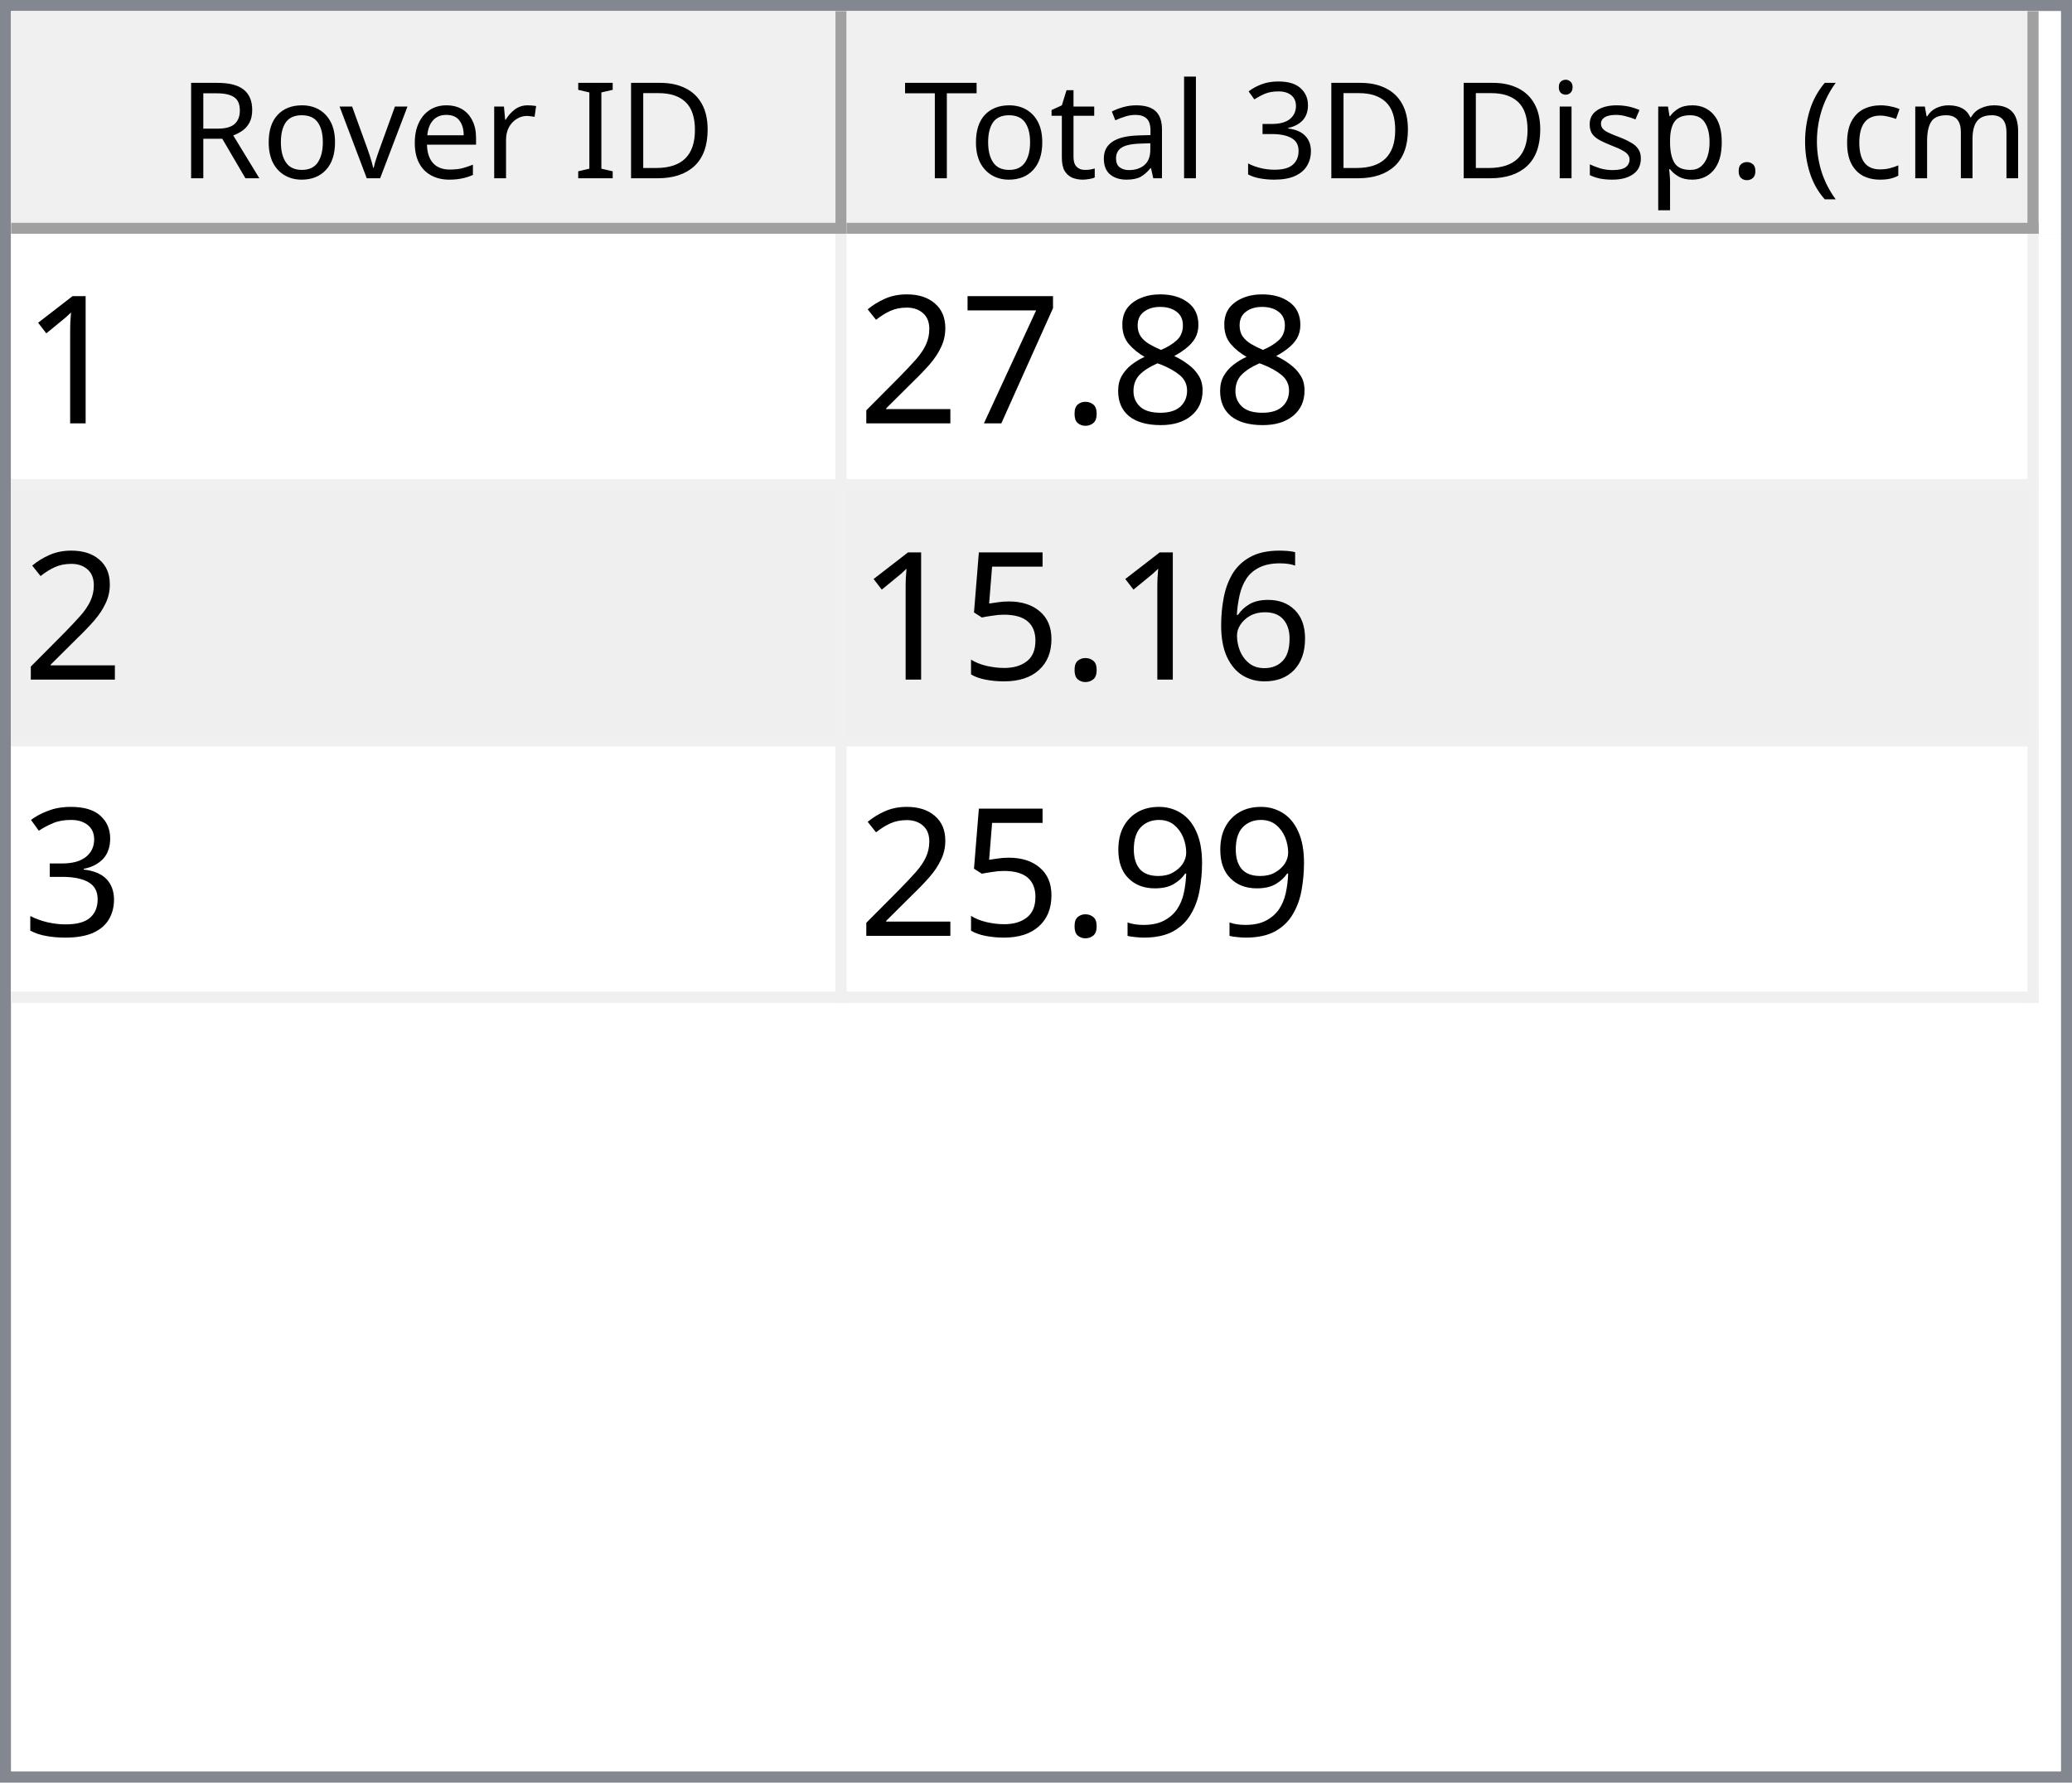
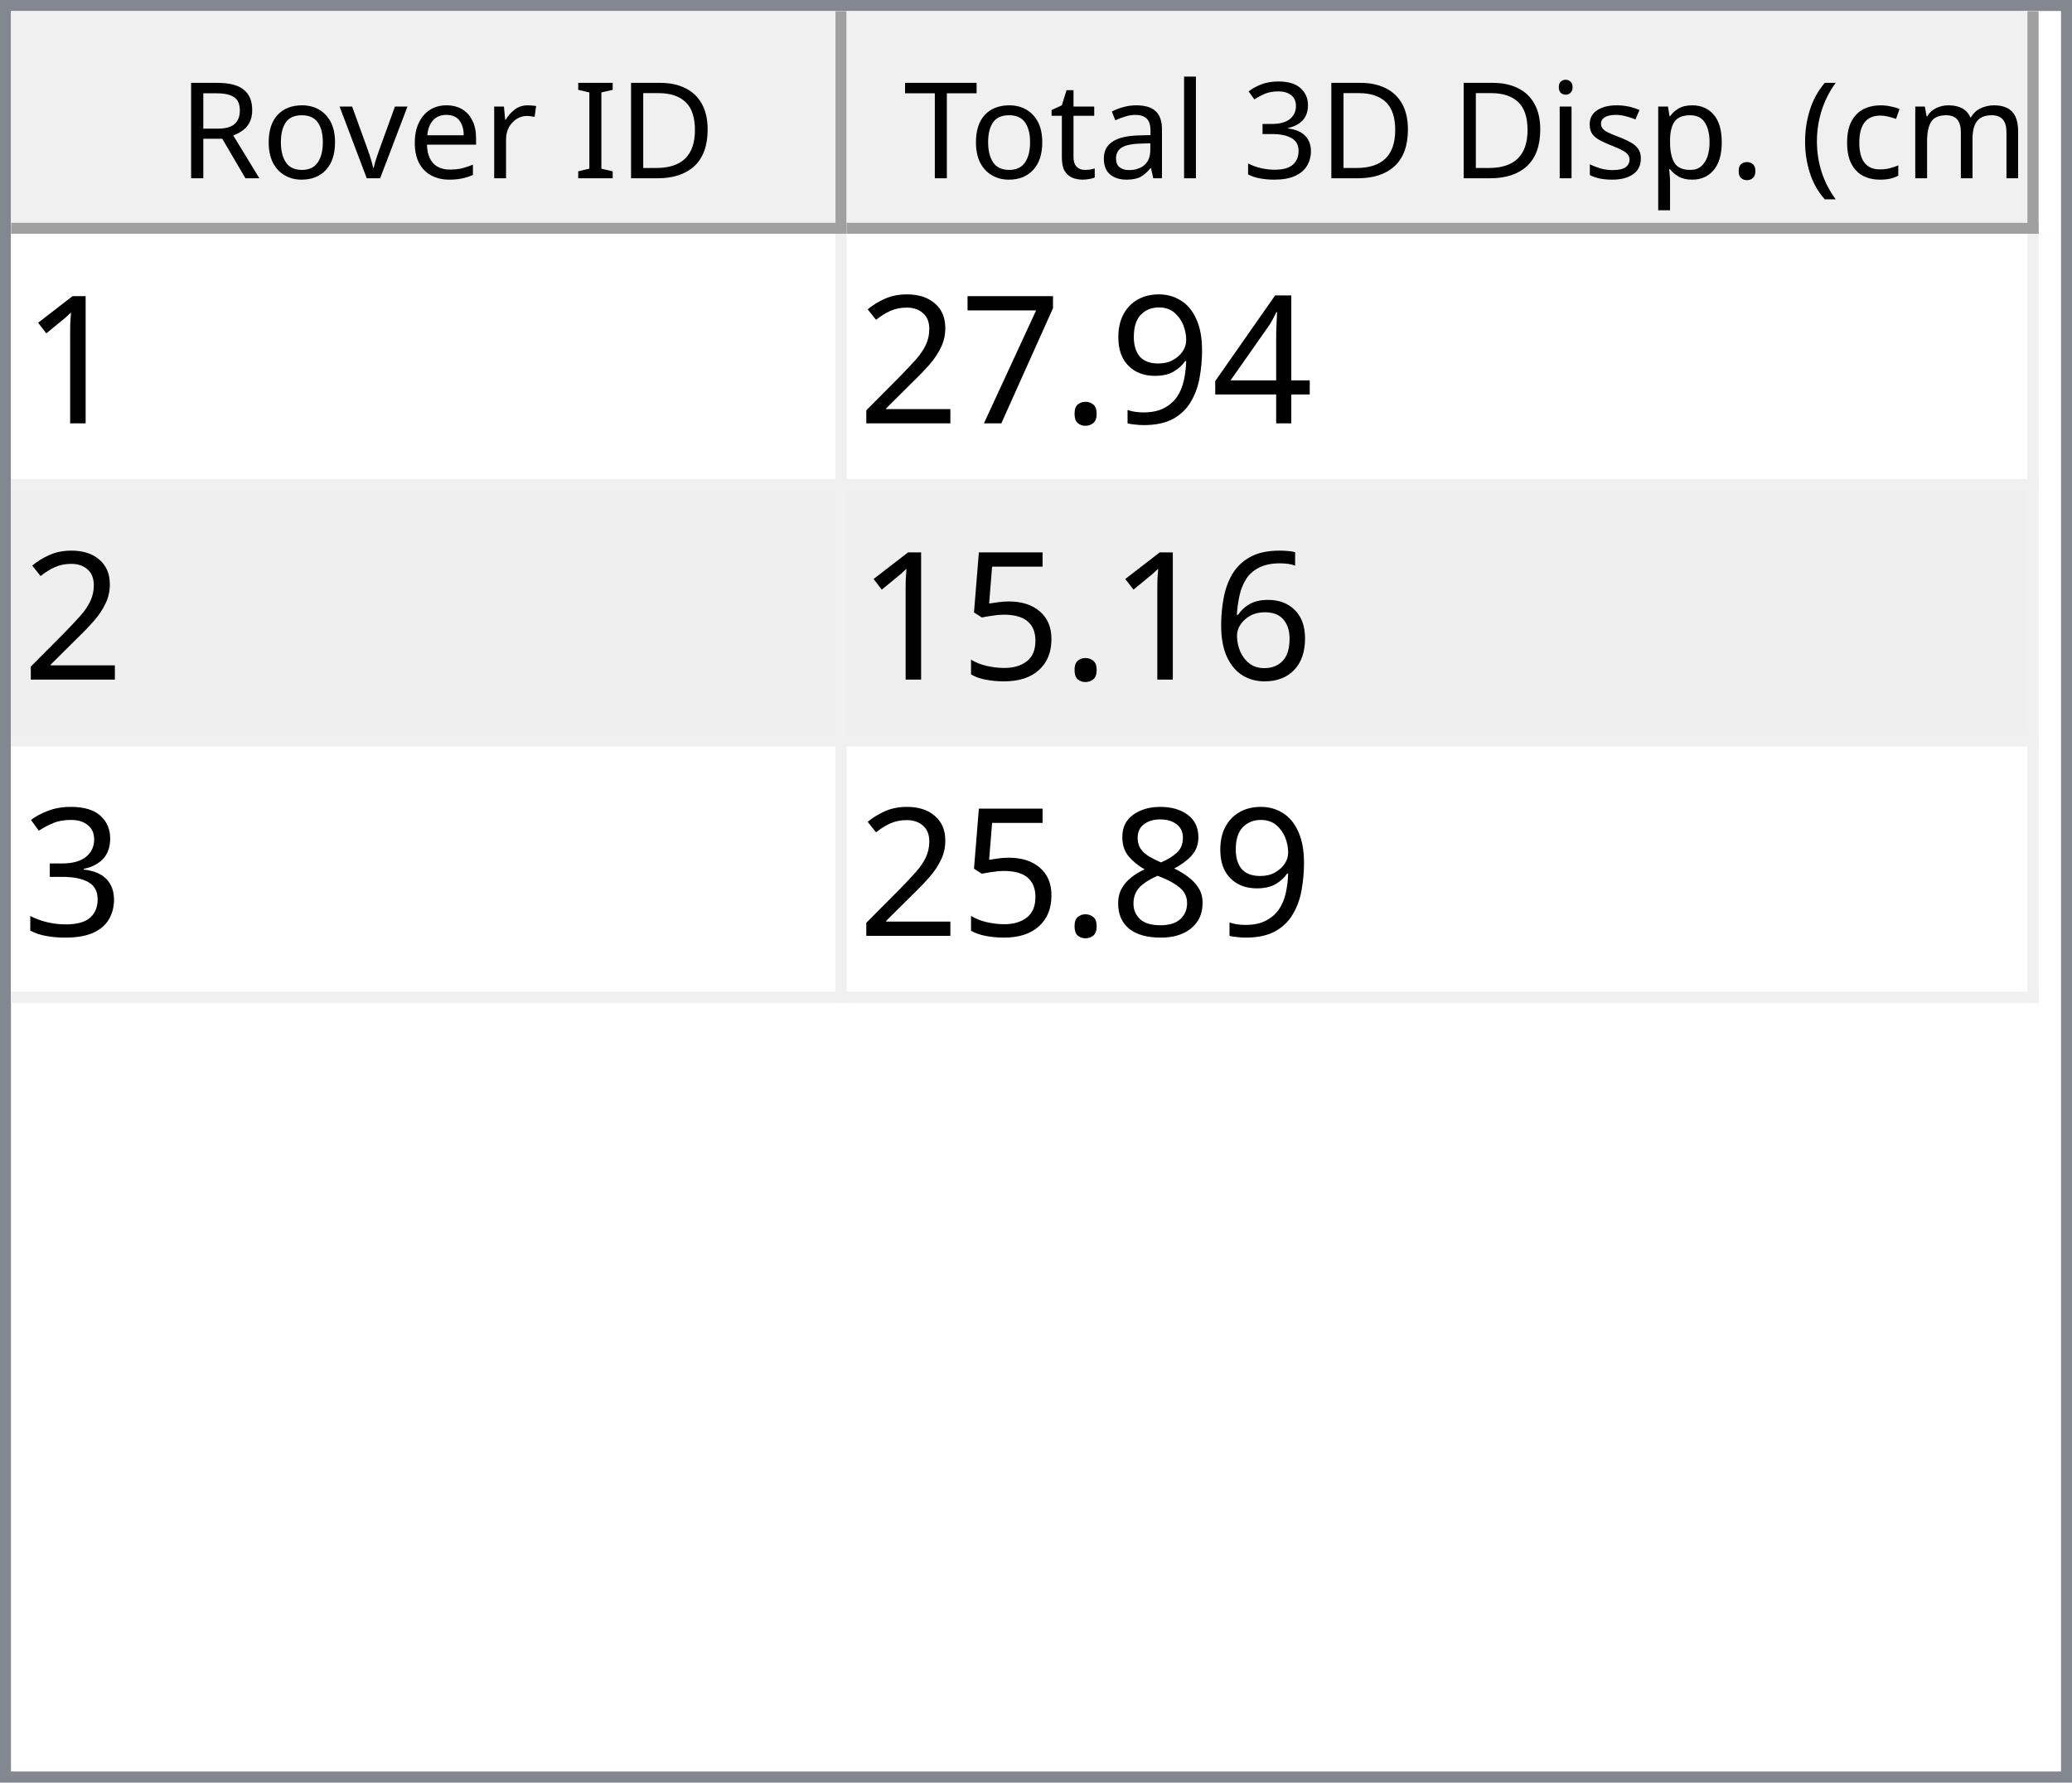
<svg xmlns="http://www.w3.org/2000/svg" style="fill-opacity:1; color-rendering:auto; color-interpolation:auto; text-rendering:auto; stroke:black; stroke-linecap:square; stroke-miterlimit:10; shape-rendering:auto; stroke-opacity:1; fill:black; stroke-dasharray:none; font-weight:normal; stroke-width:1; font-family:'Dialog'; font-style:normal; stroke-linejoin:miter; font-size:12px; stroke-dashoffset:0; image-rendering:auto;" width="186" height="160">
  <defs id="genericDefs" />
  <g>
    <defs id="defs1">
      <clipPath clipPathUnits="userSpaceOnUse" id="clipPath1">
        <path d="M0 0 L186 0 L186 160 L0 160 L0 0 Z" />
      </clipPath>
      <clipPath clipPathUnits="userSpaceOnUse" id="clipPath2">
        <path d="M0 0 L0 160 L186 160 L186 0 Z" />
      </clipPath>
      <clipPath clipPathUnits="userSpaceOnUse" id="clipPath3">
        <path d="M0 0 L0 20 L184 20 L184 0 Z" />
      </clipPath>
      <clipPath clipPathUnits="userSpaceOnUse" id="clipPath4">
        <path d="M0 0 L0 20 L75 20 L75 0 Z" />
      </clipPath>
      <clipPath clipPathUnits="userSpaceOnUse" id="clipPath5">
        <path d="M1 1 L1 19 L74 19 L74 1 Z" />
      </clipPath>
      <clipPath clipPathUnits="userSpaceOnUse" id="clipPath6">
        <path d="M0 0 L0 18 L73 18 L73 0 Z" />
      </clipPath>
      <clipPath clipPathUnits="userSpaceOnUse" id="clipPath7">
        <path d="M-0.5 -0.5 L-0.5 19.5 L74.5 19.5 L74.5 -0.5 Z" />
      </clipPath>
      <clipPath clipPathUnits="userSpaceOnUse" id="clipPath8">
        <path d="M0 0 L0 20 L107 20 L107 0 Z" />
      </clipPath>
      <clipPath clipPathUnits="userSpaceOnUse" id="clipPath9">
        <path d="M1 1 L1 19 L106 19 L106 1 Z" />
      </clipPath>
      <clipPath clipPathUnits="userSpaceOnUse" id="clipPath10">
        <path d="M0 0 L0 18 L105 18 L105 0 Z" />
      </clipPath>
      <clipPath clipPathUnits="userSpaceOnUse" id="clipPath11">
        <path d="M-0.5 -0.5 L-0.5 19.5 L106.5 19.5 L106.5 -0.5 Z" />
      </clipPath>
      <clipPath clipPathUnits="userSpaceOnUse" id="clipPath12">
        <path d="M0 0 L0 138 L184 138 L184 0 Z" />
      </clipPath>
      <clipPath clipPathUnits="userSpaceOnUse" id="clipPath13">
        <path d="M0 0 L0 69 L182 69 L182 0 Z" />
      </clipPath>
      <clipPath clipPathUnits="userSpaceOnUse" id="clipPath14">
        <path d="M-0.5 -0.5 L-0.5 68.5 L181.5 68.5 L181.5 -0.5 Z" />
      </clipPath>
      <clipPath clipPathUnits="userSpaceOnUse" id="clipPath15">
        <path d="M0 0 L0 22 L74 22 L74 0 Z" />
      </clipPath>
      <clipPath clipPathUnits="userSpaceOnUse" id="clipPath16">
        <path d="M0 0 L0 22 L106 22 L106 0 Z" />
      </clipPath>
      <font horiz-adv-x="64.551" id="font1">
        <font-face ascent="107.91" descent="25.098" units-per-em="100" style="font-style:normal; font-family:Segoe UI; font-weight:normal;" />
        <missing-glyph horiz-adv-x="64.551" d="M8.109 0 L8.109 68.266 L56.453 68.266 L56.453 0 L8.109 0 ZM15.328 7.234 L49.219 7.234 L49.219 61.031 L15.328 61.031 L15.328 7.234 Z" />
        <glyph unicode="D" horiz-adv-x="70.117" d="M9.188 0 L9.188 70.016 L28.516 70.016 Q65.531 70.016 65.531 35.891 Q65.531 19.672 55.25 9.836 Q44.969 0 27.734 0 L9.188 0 ZM17.391 62.594 L17.391 7.422 L27.828 7.422 Q41.609 7.422 49.273 14.797 Q56.938 22.172 56.938 35.688 Q56.938 62.594 28.328 62.594 L17.391 62.594 Z" />
        <glyph unicode="I" horiz-adv-x="26.611" d="M17.391 0 L9.188 0 L9.188 70.016 L17.391 70.016 L17.391 0 Z" />
        <glyph unicode=" " horiz-adv-x="27.393" d="" />
        <glyph unicode="r" horiz-adv-x="34.766" d="M34.188 41.891 Q32.078 43.5 28.125 43.5 Q23 43.5 19.555 38.672 Q16.109 33.844 16.109 25.484 L16.109 0 L8.109 0 L8.109 50 L16.109 50 L16.109 39.703 L16.312 39.703 Q18.016 44.969 21.531 47.922 Q25.047 50.875 29.391 50.875 Q32.516 50.875 34.188 50.203 L34.188 41.891 Z" />
        <glyph unicode="e" horiz-adv-x="52.295" d="M48.297 23 L12.984 23 Q13.188 14.656 17.484 10.109 Q21.781 5.562 29.297 5.562 Q37.75 5.562 44.828 11.141 L44.828 3.609 Q38.234 -1.172 27.391 -1.172 Q16.797 -1.172 10.742 5.641 Q4.688 12.453 4.688 24.812 Q4.688 36.469 11.305 43.82 Q17.922 51.172 27.734 51.172 Q37.547 51.172 42.922 44.828 Q48.297 38.484 48.297 27.203 L48.297 23 ZM40.094 29.781 Q40.047 36.719 36.75 40.578 Q33.453 44.438 27.594 44.438 Q21.922 44.438 17.969 40.383 Q14.016 36.328 13.094 29.781 L40.094 29.781 Z" />
        <glyph unicode="v" horiz-adv-x="47.9" d="M47.406 50 L27.484 0 L19.625 0 L0.688 50 L9.469 50 L22.172 13.672 Q23.578 9.672 23.922 6.688 L24.125 6.688 Q24.609 10.453 25.688 13.484 L38.969 50 L47.406 50 Z" />
        <glyph unicode="o" horiz-adv-x="58.594" d="M29 -1.172 Q17.922 -1.172 11.305 5.836 Q4.688 12.844 4.688 24.422 Q4.688 37.016 11.57 44.094 Q18.453 51.172 30.172 51.172 Q41.359 51.172 47.633 44.289 Q53.906 37.406 53.906 25.203 Q53.906 13.234 47.141 6.031 Q40.375 -1.172 29 -1.172 ZM29.594 44.438 Q21.875 44.438 17.383 39.188 Q12.891 33.938 12.891 24.703 Q12.891 15.828 17.43 10.695 Q21.969 5.562 29.594 5.562 Q37.359 5.562 41.531 10.594 Q45.703 15.625 45.703 24.906 Q45.703 34.281 41.531 39.359 Q37.359 44.438 29.594 44.438 Z" />
        <glyph unicode="R" horiz-adv-x="59.814" d="M59.375 0 L49.609 0 L37.891 19.625 Q36.281 22.359 34.766 24.289 Q33.25 26.219 31.664 27.438 Q30.078 28.656 28.25 29.219 Q26.422 29.781 24.125 29.781 L17.391 29.781 L17.391 0 L9.188 0 L9.188 70.016 L30.078 70.016 Q34.672 70.016 38.555 68.867 Q42.438 67.719 45.289 65.375 Q48.141 63.031 49.758 59.547 Q51.375 56.062 51.375 51.375 Q51.375 47.703 50.273 44.656 Q49.172 41.609 47.148 39.211 Q45.125 36.812 42.266 35.133 Q39.406 33.453 35.844 32.516 L35.844 32.328 Q37.594 31.547 38.891 30.547 Q40.188 29.547 41.359 28.18 Q42.531 26.812 43.68 25.078 Q44.828 23.344 46.234 21.047 L59.375 0 ZM17.391 62.594 L17.391 37.203 L28.516 37.203 Q31.594 37.203 34.203 38.133 Q36.812 39.062 38.719 40.797 Q40.625 42.531 41.703 45.047 Q42.781 47.562 42.781 50.688 Q42.781 56.297 39.141 59.445 Q35.5 62.594 28.609 62.594 L17.391 62.594 Z" />
        <glyph unicode=")" horiz-adv-x="30.176" d="M8.297 -15.922 L1.172 -15.922 Q16.406 2.344 16.406 26.812 Q16.406 51.469 1.078 70.016 L8.297 70.016 Q23.531 52.156 23.531 26.703 Q23.531 1.375 8.297 -15.922 Z" />
        <glyph unicode="m" horiz-adv-x="86.133" d="M79.109 0 L71.094 0 L71.094 28.719 Q71.094 37.016 68.531 40.727 Q65.969 44.438 59.906 44.438 Q54.781 44.438 51.195 39.75 Q47.609 35.062 47.609 28.516 L47.609 0 L39.594 0 L39.594 29.688 Q39.594 44.438 28.219 44.438 Q22.953 44.438 19.531 40.016 Q16.109 35.594 16.109 28.516 L16.109 0 L8.109 0 L8.109 50 L16.109 50 L16.109 42.094 L16.312 42.094 Q21.625 51.172 31.844 51.172 Q36.969 51.172 40.773 48.312 Q44.578 45.453 46 40.828 Q51.562 51.172 62.594 51.172 Q79.109 51.172 79.109 30.812 L79.109 0 Z" />
        <glyph unicode="c" horiz-adv-x="46.191" d="M42.188 2.297 Q36.422 -1.172 28.516 -1.172 Q17.828 -1.172 11.258 5.789 Q4.688 12.75 4.688 23.828 Q4.688 36.188 11.766 43.68 Q18.844 51.172 30.672 51.172 Q37.25 51.172 42.281 48.734 L42.281 40.531 Q36.719 44.438 30.375 44.438 Q22.703 44.438 17.797 38.945 Q12.891 33.453 12.891 24.516 Q12.891 15.719 17.508 10.641 Q22.125 5.562 29.891 5.562 Q36.422 5.562 42.188 9.906 L42.188 2.297 Z" />
        <glyph unicode="(" horiz-adv-x="30.176" d="M29.109 -15.922 L21.969 -15.922 Q6.844 1.375 6.844 26.703 Q6.844 52.156 21.969 70.016 L29.203 70.016 Q13.875 51.469 13.875 26.812 Q13.875 2.344 29.109 -15.922 Z" />
        <glyph unicode="." horiz-adv-x="21.68" d="M10.891 -1.078 Q8.641 -1.078 7.055 0.539 Q5.469 2.156 5.469 4.391 Q5.469 6.641 7.055 8.273 Q8.641 9.906 10.891 9.906 Q13.188 9.906 14.797 8.273 Q16.406 6.641 16.406 4.391 Q16.406 2.156 14.797 0.539 Q13.188 -1.078 10.891 -1.078 Z" />
        <glyph unicode="p" horiz-adv-x="58.789" d="M16.312 7.234 L16.109 7.234 L16.109 -23 L8.109 -23 L8.109 50 L16.109 50 L16.109 41.219 L16.312 41.219 Q22.219 51.172 33.594 51.172 Q43.266 51.172 48.688 44.461 Q54.109 37.75 54.109 26.469 Q54.109 13.922 48 6.375 Q41.891 -1.172 31.297 -1.172 Q21.578 -1.172 16.312 7.234 ZM16.109 27.391 L16.109 20.406 Q16.109 14.203 20.141 9.883 Q24.172 5.562 30.375 5.562 Q37.641 5.562 41.773 11.133 Q45.906 16.703 45.906 26.609 Q45.906 34.969 42.047 39.703 Q38.188 44.438 31.594 44.438 Q24.609 44.438 20.359 39.578 Q16.109 34.719 16.109 27.391 Z" />
        <glyph unicode="s" horiz-adv-x="42.432" d="M5.078 1.812 L5.078 10.406 Q11.625 5.562 19.484 5.562 Q30.031 5.562 30.031 12.594 Q30.031 14.594 29.125 15.992 Q28.219 17.391 26.68 18.461 Q25.141 19.531 23.07 20.383 Q21 21.234 18.609 22.172 Q15.281 23.484 12.766 24.828 Q10.25 26.172 8.57 27.859 Q6.891 29.547 6.031 31.695 Q5.172 33.844 5.172 36.719 Q5.172 40.234 6.789 42.945 Q8.406 45.656 11.086 47.484 Q13.766 49.312 17.211 50.242 Q20.656 51.172 24.312 51.172 Q30.812 51.172 35.938 48.922 L35.938 40.828 Q30.422 44.438 23.25 44.438 Q21 44.438 19.195 43.922 Q17.391 43.406 16.094 42.477 Q14.797 41.547 14.086 40.258 Q13.375 38.969 13.375 37.406 Q13.375 35.453 14.086 34.133 Q14.797 32.812 16.164 31.789 Q17.531 30.766 19.484 29.938 Q21.438 29.109 23.922 28.125 Q27.25 26.859 29.883 25.516 Q32.516 24.172 34.375 22.484 Q36.234 20.797 37.234 18.602 Q38.234 16.406 38.234 13.375 Q38.234 9.672 36.602 6.938 Q34.969 4.203 32.234 2.398 Q29.5 0.594 25.93 -0.289 Q22.359 -1.172 18.453 -1.172 Q10.75 -1.172 5.078 1.812 Z" />
        <glyph unicode="i" horiz-adv-x="24.219" d="M12.203 62.703 Q10.062 62.703 8.547 64.164 Q7.031 65.625 7.031 67.875 Q7.031 70.125 8.547 71.609 Q10.062 73.094 12.203 73.094 Q14.406 73.094 15.945 71.609 Q17.484 70.125 17.484 67.875 Q17.484 65.719 15.945 64.211 Q14.406 62.703 12.203 62.703 ZM16.109 0 L8.109 0 L8.109 50 L16.109 50 L16.109 0 Z" />
        <glyph unicode="3" horiz-adv-x="53.906" d="M46.531 19.828 Q46.531 15.094 44.75 11.211 Q42.969 7.328 39.719 4.57 Q36.469 1.812 31.93 0.297 Q27.391 -1.219 21.922 -1.219 Q11.922 -1.219 6 2.594 L6 11.188 Q13.094 5.609 22.219 5.609 Q25.875 5.609 28.828 6.539 Q31.781 7.469 33.906 9.227 Q36.031 10.984 37.18 13.477 Q38.328 15.969 38.328 19.094 Q38.328 32.812 18.797 32.812 L12.984 32.812 L12.984 39.594 L18.5 39.594 Q35.797 39.594 35.797 52.484 Q35.797 64.406 22.609 64.406 Q15.188 64.406 8.688 59.422 L8.688 67.188 Q15.375 71.188 24.609 71.188 Q29 71.188 32.57 69.969 Q36.141 68.75 38.68 66.555 Q41.219 64.359 42.609 61.281 Q44 58.203 44 54.5 Q44 40.672 30.031 36.719 L30.031 36.531 Q33.594 36.141 36.625 34.797 Q39.656 33.453 41.852 31.305 Q44.047 29.156 45.289 26.25 Q46.531 23.344 46.531 19.828 Z" />
        <glyph unicode="l" horiz-adv-x="24.219" d="M16.109 0 L8.109 0 L8.109 74.031 L16.109 74.031 L16.109 0 Z" />
        <glyph unicode="a" horiz-adv-x="50.879" d="M43.891 0 L35.891 0 L35.891 7.812 L35.688 7.812 Q30.469 -1.172 20.312 -1.172 Q12.844 -1.172 8.617 2.781 Q4.391 6.734 4.391 13.281 Q4.391 27.297 20.906 29.594 L35.891 31.688 Q35.891 44.438 25.594 44.438 Q16.547 44.438 9.281 38.281 L9.281 46.484 Q16.656 51.172 26.266 51.172 Q43.891 51.172 43.891 32.516 L43.891 0 ZM35.891 25.297 L23.828 23.641 Q18.266 22.859 15.43 20.875 Q12.594 18.891 12.594 13.875 Q12.594 10.203 15.211 7.883 Q17.828 5.562 22.172 5.562 Q28.125 5.562 32.008 9.742 Q35.891 13.922 35.891 20.312 L35.891 25.297 Z" />
        <glyph unicode="t" horiz-adv-x="33.887" d="M31.297 0.484 Q28.469 -1.078 23.828 -1.078 Q10.688 -1.078 10.688 13.578 L10.688 43.172 L2.094 43.172 L2.094 50 L10.688 50 L10.688 62.203 L18.703 64.797 L18.703 50 L31.297 50 L31.297 43.172 L18.703 43.172 L18.703 14.984 Q18.703 9.969 20.414 7.82 Q22.125 5.672 26.078 5.672 Q29.109 5.672 31.297 7.328 L31.297 0.484 Z" />
        <glyph unicode="T" horiz-adv-x="52.393" d="M50.594 62.594 L30.375 62.594 L30.375 0 L22.172 0 L22.172 62.594 L2 62.594 L2 70.016 L50.594 70.016 L50.594 62.594 Z" />
      </font>
      <font horiz-adv-x="75.0" id="font2">
        <font-face ascent="100.537" descent="21.973" units-per-em="100" style="font-style:normal; font-family:sans-serif; font-weight:normal;" />
        <missing-glyph horiz-adv-x="75.0" d="M12.5 0 L12.5 62.5 L62.5 62.5 L62.5 0 L12.5 0 ZM14.062 1.562 L60.938 1.562 L60.938 60.938 L14.062 60.938 L14.062 1.562 Z" />
        <glyph unicode="1" horiz-adv-x="55.615" d="M37.25 0 L28.469 0 L28.469 56 Q25.297 52.984 20.141 49.953 Q14.984 46.922 10.891 45.406 L10.891 53.906 Q18.266 57.375 23.781 62.305 Q29.297 67.234 31.594 71.875 L37.25 71.875 L37.25 0 Z" />
-         <glyph unicode="8" horiz-adv-x="55.615" d="M17.672 38.812 Q12.203 40.828 9.57 44.539 Q6.938 48.25 6.938 53.422 Q6.938 61.234 12.555 66.555 Q18.172 71.875 27.484 71.875 Q36.859 71.875 42.578 66.43 Q48.297 60.984 48.297 53.172 Q48.297 48.188 45.68 44.508 Q43.062 40.828 37.75 38.812 Q44.344 36.672 47.781 31.883 Q51.219 27.094 51.219 20.453 Q51.219 11.281 44.727 5.031 Q38.234 -1.219 27.641 -1.219 Q17.047 -1.219 10.547 5.055 Q4.047 11.328 4.047 20.703 Q4.047 27.688 7.594 32.398 Q11.141 37.109 17.672 38.812 ZM15.922 53.719 Q15.922 48.641 19.195 45.414 Q22.469 42.188 27.688 42.188 Q32.766 42.188 36.016 45.383 Q39.266 48.578 39.266 53.219 Q39.266 58.062 35.914 61.359 Q32.562 64.656 27.594 64.656 Q22.562 64.656 19.242 61.43 Q15.922 58.203 15.922 53.719 ZM13.094 20.656 Q13.094 16.891 14.875 13.375 Q16.656 9.859 20.172 7.93 Q23.688 6 27.734 6 Q34.031 6 38.133 10.055 Q42.234 14.109 42.234 20.359 Q42.234 26.703 38.016 30.859 Q33.797 35.016 27.438 35.016 Q21.234 35.016 17.164 30.914 Q13.094 26.812 13.094 20.656 Z" />
+         <glyph unicode="4" horiz-adv-x="55.615" d="M32.328 0 L32.328 17.141 L1.266 17.141 L1.266 25.203 L33.938 71.578 L41.109 71.578 L41.109 25.203 L50.781 25.203 L50.781 17.141 L41.109 17.141 L41.109 0 L32.328 0 ZM32.328 25.203 L32.328 57.469 L9.906 25.203 L32.328 25.203 Z" />
+         <glyph unicode="9" horiz-adv-x="55.615" d="M5.469 16.547 L13.922 17.328 Q14.984 11.375 18.016 8.688 Q21.047 6 25.781 6 Q29.828 6 32.883 7.859 Q35.938 9.719 37.891 12.82 Q39.844 15.922 41.164 21.195 Q42.484 26.469 42.484 31.938 Q42.484 32.516 42.438 33.688 Q39.797 29.5 35.234 26.883 Q30.672 24.266 25.344 24.266 Q16.453 24.266 10.305 30.711 Q4.156 37.156 4.156 47.703 Q4.156 58.594 10.578 65.234 Q17 71.875 26.656 71.875 Q33.641 71.875 39.43 68.117 Q45.219 64.359 48.219 57.398 Q51.219 50.438 51.219 37.25 Q51.219 23.531 48.242 15.406 Q45.266 7.281 39.383 3.031 Q33.5 -1.219 25.594 -1.219 Q17.188 -1.219 11.867 3.445 Q6.547 8.109 5.469 16.547 ZM41.453 48.141 Q41.453 55.719 37.43 60.156 Q33.406 64.594 27.734 64.594 Q21.875 64.594 17.531 59.812 Q13.188 55.031 13.188 47.406 Q13.188 40.578 17.312 36.305 Q21.438 32.031 27.484 32.031 Q33.594 32.031 37.523 36.305 Q41.453 40.578 41.453 48.141 Z" />
        <glyph unicode="." horiz-adv-x="27.783" d="M9.078 0 L9.078 10.016 L19.094 10.016 L19.094 0 L9.078 0 Z" />
        <glyph unicode="7" horiz-adv-x="55.615" d="M4.734 62.203 L4.734 70.656 L51.078 70.656 L51.078 63.812 Q44.234 56.547 37.523 44.484 Q30.812 32.422 27.156 19.672 Q24.516 10.688 23.781 0 L14.75 0 Q14.891 8.453 18.062 20.414 Q21.234 32.375 27.172 43.484 Q33.109 54.594 39.797 62.203 L4.734 62.203 Z" />
        <glyph unicode="2" horiz-adv-x="55.615" d="M50.344 8.453 L50.344 0 L3.031 0 Q2.938 3.172 4.047 6.109 Q5.859 10.938 9.836 15.625 Q13.812 20.312 21.344 26.469 Q33.016 36.031 37.117 41.625 Q41.219 47.219 41.219 52.203 Q41.219 57.422 37.477 61.008 Q33.734 64.594 27.734 64.594 Q21.391 64.594 17.578 60.789 Q13.766 56.984 13.719 50.25 L4.688 51.172 Q5.609 61.281 11.664 66.578 Q17.719 71.875 27.938 71.875 Q38.234 71.875 44.242 66.164 Q50.25 60.453 50.25 52 Q50.25 47.703 48.492 43.555 Q46.734 39.406 42.656 34.812 Q38.578 30.219 29.109 22.219 Q21.188 15.578 18.945 13.211 Q16.703 10.844 15.234 8.453 L50.344 8.453 Z" />
        <glyph unicode="6" horiz-adv-x="55.615" d="M49.75 54.047 L41.016 53.375 Q39.844 58.547 37.703 60.891 Q34.125 64.656 28.906 64.656 Q24.703 64.656 21.531 62.312 Q17.391 59.281 14.992 53.469 Q12.594 47.656 12.5 36.922 Q15.672 41.75 20.266 44.094 Q24.859 46.438 29.891 46.438 Q38.672 46.438 44.852 39.969 Q51.031 33.5 51.031 23.25 Q51.031 16.5 48.125 10.719 Q45.219 4.938 40.141 1.859 Q35.062 -1.219 28.609 -1.219 Q17.625 -1.219 10.695 6.859 Q3.766 14.938 3.766 33.5 Q3.766 54.25 11.422 63.672 Q18.109 71.875 29.438 71.875 Q37.891 71.875 43.289 67.141 Q48.688 62.406 49.75 54.047 ZM13.875 23.188 Q13.875 18.656 15.797 14.508 Q17.719 10.359 21.188 8.18 Q24.656 6 28.469 6 Q34.031 6 38.039 10.492 Q42.047 14.984 42.047 22.703 Q42.047 30.125 38.086 34.398 Q34.125 38.672 28.125 38.672 Q22.172 38.672 18.023 34.398 Q13.875 30.125 13.875 23.188 Z" />
        <glyph unicode="5" horiz-adv-x="55.615" d="M4.156 18.75 L13.375 19.531 Q14.406 12.797 18.141 9.398 Q21.875 6 27.156 6 Q33.5 6 37.891 10.789 Q42.281 15.578 42.281 23.484 Q42.281 31 38.062 35.352 Q33.844 39.703 27 39.703 Q22.75 39.703 19.336 37.773 Q15.922 35.844 13.969 32.766 L5.719 33.844 L12.641 70.609 L48.25 70.609 L48.25 62.203 L19.672 62.203 L15.828 42.969 Q22.266 47.469 29.344 47.469 Q38.719 47.469 45.164 40.969 Q51.609 34.469 51.609 24.266 Q51.609 14.547 45.953 7.469 Q39.062 -1.219 27.156 -1.219 Q17.391 -1.219 11.211 4.25 Q5.031 9.719 4.156 18.75 Z" />
        <glyph unicode="3" horiz-adv-x="55.615" d="M4.203 18.891 L12.984 20.062 Q14.5 12.594 18.141 9.297 Q21.781 6 27 6 Q33.203 6 37.477 10.297 Q41.75 14.594 41.75 20.953 Q41.75 27 37.797 30.93 Q33.844 34.859 27.734 34.859 Q25.25 34.859 21.531 33.891 L22.516 41.609 Q23.391 41.5 23.922 41.5 Q29.547 41.5 34.039 44.43 Q38.531 47.359 38.531 53.469 Q38.531 58.297 35.258 61.477 Q31.984 64.656 26.812 64.656 Q21.688 64.656 18.266 61.43 Q14.844 58.203 13.875 51.766 L5.078 53.328 Q6.688 62.156 12.398 67.016 Q18.109 71.875 26.609 71.875 Q32.469 71.875 37.398 69.359 Q42.328 66.844 44.945 62.5 Q47.562 58.156 47.562 53.266 Q47.562 48.641 45.07 44.828 Q42.578 41.016 37.703 38.766 Q44.047 37.312 47.562 32.695 Q51.078 28.078 51.078 21.141 Q51.078 11.766 44.242 5.25 Q37.406 -1.266 26.953 -1.266 Q17.531 -1.266 11.305 4.352 Q5.078 9.969 4.203 18.891 Z" />
-         <glyph unicode="9" horiz-adv-x="55.615" d="M5.469 16.547 L13.922 17.328 Q14.984 11.375 18.016 8.688 Q21.047 6 25.781 6 Q29.828 6 32.883 7.859 Q35.938 9.719 37.891 12.82 Q39.844 15.922 41.164 21.195 Q42.484 26.469 42.484 31.938 Q42.484 32.516 42.438 33.688 Q39.797 29.5 35.234 26.883 Q30.672 24.266 25.344 24.266 Q16.453 24.266 10.305 30.711 Q4.156 37.156 4.156 47.703 Q4.156 58.594 10.578 65.234 Q17 71.875 26.656 71.875 Q33.641 71.875 39.43 68.117 Q45.219 64.359 48.219 57.398 Q51.219 50.438 51.219 37.25 Q51.219 23.531 48.242 15.406 Q45.266 7.281 39.383 3.031 Q33.5 -1.219 25.594 -1.219 Q17.188 -1.219 11.867 3.445 Q6.547 8.109 5.469 16.547 ZM41.453 48.141 Q41.453 55.719 37.43 60.156 Q33.406 64.594 27.734 64.594 Q21.875 64.594 17.531 59.812 Q13.188 55.031 13.188 47.406 Q13.188 40.578 17.312 36.305 Q21.438 32.031 27.484 32.031 Q33.594 32.031 37.523 36.305 Q41.453 40.578 41.453 48.141 Z" />
+         <glyph unicode="8" horiz-adv-x="55.615" d="M17.672 38.812 Q12.203 40.828 9.57 44.539 Q6.938 48.25 6.938 53.422 Q6.938 61.234 12.555 66.555 Q18.172 71.875 27.484 71.875 Q36.859 71.875 42.578 66.43 Q48.297 60.984 48.297 53.172 Q48.297 48.188 45.68 44.508 Q43.062 40.828 37.75 38.812 Q44.344 36.672 47.781 31.883 Q51.219 27.094 51.219 20.453 Q51.219 11.281 44.727 5.031 Q38.234 -1.219 27.641 -1.219 Q17.047 -1.219 10.547 5.055 Q4.047 11.328 4.047 20.703 Q4.047 27.688 7.594 32.398 Q11.141 37.109 17.672 38.812 ZM15.922 53.719 Q15.922 48.641 19.195 45.414 Q22.469 42.188 27.688 42.188 Q32.766 42.188 36.016 45.383 Q39.266 48.578 39.266 53.219 Q39.266 58.062 35.914 61.359 Q32.562 64.656 27.594 64.656 Q22.562 64.656 19.242 61.43 Q15.922 58.203 15.922 53.719 ZM13.094 20.656 Q13.094 16.891 14.875 13.375 Q16.656 9.859 20.172 7.93 Q23.688 6 27.734 6 Q34.031 6 38.133 10.055 Q42.234 14.109 42.234 20.359 Q42.234 26.703 38.016 30.859 Q33.797 35.016 27.438 35.016 Q21.234 35.016 17.164 30.914 Q13.094 26.812 13.094 20.656 Z" />
      </font>
    </defs>
    <g style="fill:white; stroke:white;">
      <rect x="0" y="0" width="186" style="clip-path:url(#clipPath1); stroke:none;" height="160" />
    </g>
    <g style="fill:white; text-rendering:optimizeSpeed; color-rendering:optimizeSpeed; image-rendering:optimizeSpeed; shape-rendering:crispEdges; stroke:white; color-interpolation:sRGB;">
      <rect x="0" width="186" height="160" y="0" style="stroke:none;" />
      <path style="stroke:none;" d="M0 160 L186 160 L186 0 L0 0 Z" />
    </g>
    <g style="fill:rgb(240,240,240); font-family:'Segoe UI'; stroke:rgb(240,240,240);">
      <rect x="0" y="0" width="186" style="clip-path:url(#clipPath2); stroke:none;" height="160" />
    </g>
    <g style="fill:rgb(130,135,144); font-family:'Segoe UI'; stroke:rgb(130,135,144);">
      <path d="M0 0 L186 0 L186 160 L0 160 L0 0 ZM1 1 L185 1 L185 159 L1 159 L1 1 Z" style="fill-rule:evenodd; clip-path:url(#clipPath2); stroke:none;" />
    </g>
    <g style="fill:white; font-family:'Segoe UI'; stroke:white;" transform="translate(1,1)">
      <rect x="0" y="0" width="184" style="clip-path:url(#clipPath3); stroke:none;" height="20" />
    </g>
    <g style="fill:rgb(240,240,240); font-family:'Segoe UI'; stroke:rgb(240,240,240);" transform="translate(1,1)">
      <rect x="0" y="0" width="75" style="clip-path:url(#clipPath4); stroke:none;" height="20" />
    </g>
    <g style="font-family:'Segoe UI';" transform="translate(2,2)">
      <text x="14" xml:space="preserve" y="14" style="clip-path:url(#clipPath6); stroke:none;">Rover ID</text>
    </g>
    <g style="fill:rgb(160,160,160); font-family:'Segoe UI'; stroke:rgb(160,160,160); stroke-linejoin:bevel;" transform="translate(1.5,1.5)">
      <line x1="74" x2="74" y1="0" style="fill:none; clip-path:url(#clipPath7);" y2="19" />
    </g>
    <g style="fill:rgb(160,160,160); font-family:'Segoe UI'; stroke:rgb(160,160,160); stroke-linejoin:bevel;" transform="matrix(1,0,0,1,1,1) translate(0.5,0.5)">
      <line x1="0" x2="74" y1="19" style="fill:none; clip-path:url(#clipPath7);" y2="19" />
    </g>
    <g style="fill:rgb(240,240,240); font-family:'Segoe UI'; stroke:rgb(240,240,240);" transform="translate(76,1)">
      <rect x="0" y="0" width="107" style="clip-path:url(#clipPath8); stroke:none;" height="20" />
    </g>
    <g style="font-family:'Segoe UI';" transform="translate(77,2)">
      <text x="1" xml:space="preserve" y="14" style="clip-path:url(#clipPath10); stroke:none;"> Total 3D Disp. (cm)</text>
    </g>
    <g style="fill:rgb(160,160,160); font-family:'Segoe UI'; stroke:rgb(160,160,160); stroke-linejoin:bevel;" transform="translate(76.5,1.5)">
      <line x1="106" x2="106" y1="0" style="fill:none; clip-path:url(#clipPath11);" y2="19" />
    </g>
    <g style="fill:rgb(160,160,160); font-family:'Segoe UI'; stroke:rgb(160,160,160); stroke-linejoin:bevel;" transform="matrix(1,0,0,1,76,1) translate(0.5,0.5)">
      <line x1="0" x2="106" y1="19" style="fill:none; clip-path:url(#clipPath11);" y2="19" />
    </g>
    <g style="fill:white; font-family:'Segoe UI'; stroke:white;" transform="translate(1,21)">
      <rect x="0" y="0" width="184" style="clip-path:url(#clipPath12); stroke:none;" height="138" />
    </g>
    <g style="fill:rgb(240,240,240); font-size:16px; font-family:sans-serif; stroke:rgb(240,240,240);" transform="translate(1,21)">
      <rect x="0" y="0" width="182" style="clip-path:url(#clipPath13); stroke:none;" height="69" />
      <line transform="translate(0.5,0.5)" x1="0" x2="181" y1="22" style="clip-path:url(#clipPath14); fill:none; stroke-linejoin:bevel;" y2="22" />
    </g>
    <g transform="matrix(1,0,0,1,1,21) translate(0.5,0.5)" style="fill:rgb(240,240,240); font-size:16px; font-family:sans-serif; stroke:rgb(240,240,240); stroke-linejoin:bevel;">
      <line x1="0" x2="181" y1="45" style="fill:none; clip-path:url(#clipPath14);" y2="45" />
    </g>
    <g transform="matrix(1,0,0,1,1,21) translate(0.5,0.5)" style="fill:rgb(240,240,240); font-size:16px; font-family:sans-serif; stroke:rgb(240,240,240); stroke-linejoin:bevel;">
      <line x1="0" x2="181" y1="68" style="fill:none; clip-path:url(#clipPath14);" y2="68" />
    </g>
    <g transform="matrix(1,0,0,1,1,21) translate(0.5,0.5)" style="fill:rgb(240,240,240); font-size:16px; font-family:sans-serif; stroke:rgb(240,240,240); stroke-linejoin:bevel;">
      <line x1="74" x2="74" y1="0" style="fill:none; clip-path:url(#clipPath14);" y2="68" />
    </g>
    <g transform="matrix(1,0,0,1,1,21) translate(0.5,0.5)" style="fill:rgb(240,240,240); font-size:16px; font-family:sans-serif; stroke:rgb(240,240,240); stroke-linejoin:bevel;">
      <line x1="181" x2="181" y1="0" style="fill:none; clip-path:url(#clipPath14);" y2="68" />
    </g>
    <g style="fill:white; font-size:16px; font-family:sans-serif; stroke:white;" transform="matrix(1,0,0,1,1,21)">
      <rect x="0" y="0" width="74" style="clip-path:url(#clipPath15); stroke:none;" height="22" />
      <text x="1" y="17" style="fill:black; clip-path:url(#clipPath15); stroke:none;" xml:space="preserve">1</text>
    </g>
    <g style="fill:white; font-size:16px; font-family:sans-serif; stroke:white;" transform="matrix(1,0,0,1,1,21) translate(75,0)">
      <rect x="0" y="0" width="106" style="clip-path:url(#clipPath16); stroke:none;" height="22" />
-       <text x="1" y="17" style="fill:black; clip-path:url(#clipPath16); stroke:none;" xml:space="preserve">27.88</text>
+       <text x="1" y="17" style="fill:black; clip-path:url(#clipPath16); stroke:none;" xml:space="preserve">27.94</text>
    </g>
    <g style="fill:rgb(239,239,239); font-size:16px; font-family:sans-serif; stroke:rgb(239,239,239);" transform="matrix(1,0,0,1,1,21) translate(0,23)">
      <rect x="0" y="0" width="74" style="clip-path:url(#clipPath15); stroke:none;" height="22" />
      <text x="1" y="17" style="fill:black; clip-path:url(#clipPath15); stroke:none;" xml:space="preserve">2</text>
    </g>
    <g style="fill:rgb(239,239,239); font-size:16px; font-family:sans-serif; stroke:rgb(239,239,239);" transform="matrix(1,0,0,1,1,21) translate(75,23)">
      <rect x="0" y="0" width="106" style="clip-path:url(#clipPath16); stroke:none;" height="22" />
      <text x="1" y="17" style="fill:black; clip-path:url(#clipPath16); stroke:none;" xml:space="preserve">15.16</text>
    </g>
    <g style="fill:white; font-size:16px; font-family:sans-serif; stroke:white;" transform="matrix(1,0,0,1,1,21) translate(0,46)">
      <rect x="0" y="0" width="74" style="clip-path:url(#clipPath15); stroke:none;" height="22" />
      <text x="1" y="17" style="fill:black; clip-path:url(#clipPath15); stroke:none;" xml:space="preserve">3</text>
    </g>
    <g style="fill:white; font-size:16px; font-family:sans-serif; stroke:white;" transform="matrix(1,0,0,1,1,21) translate(75,46)">
      <rect x="0" y="0" width="106" style="clip-path:url(#clipPath16); stroke:none;" height="22" />
-       <text x="1" y="17" style="fill:black; clip-path:url(#clipPath16); stroke:none;" xml:space="preserve">25.99</text>
+       <text x="1" y="17" style="fill:black; clip-path:url(#clipPath16); stroke:none;" xml:space="preserve">25.89</text>
    </g>
  </g>
</svg>
